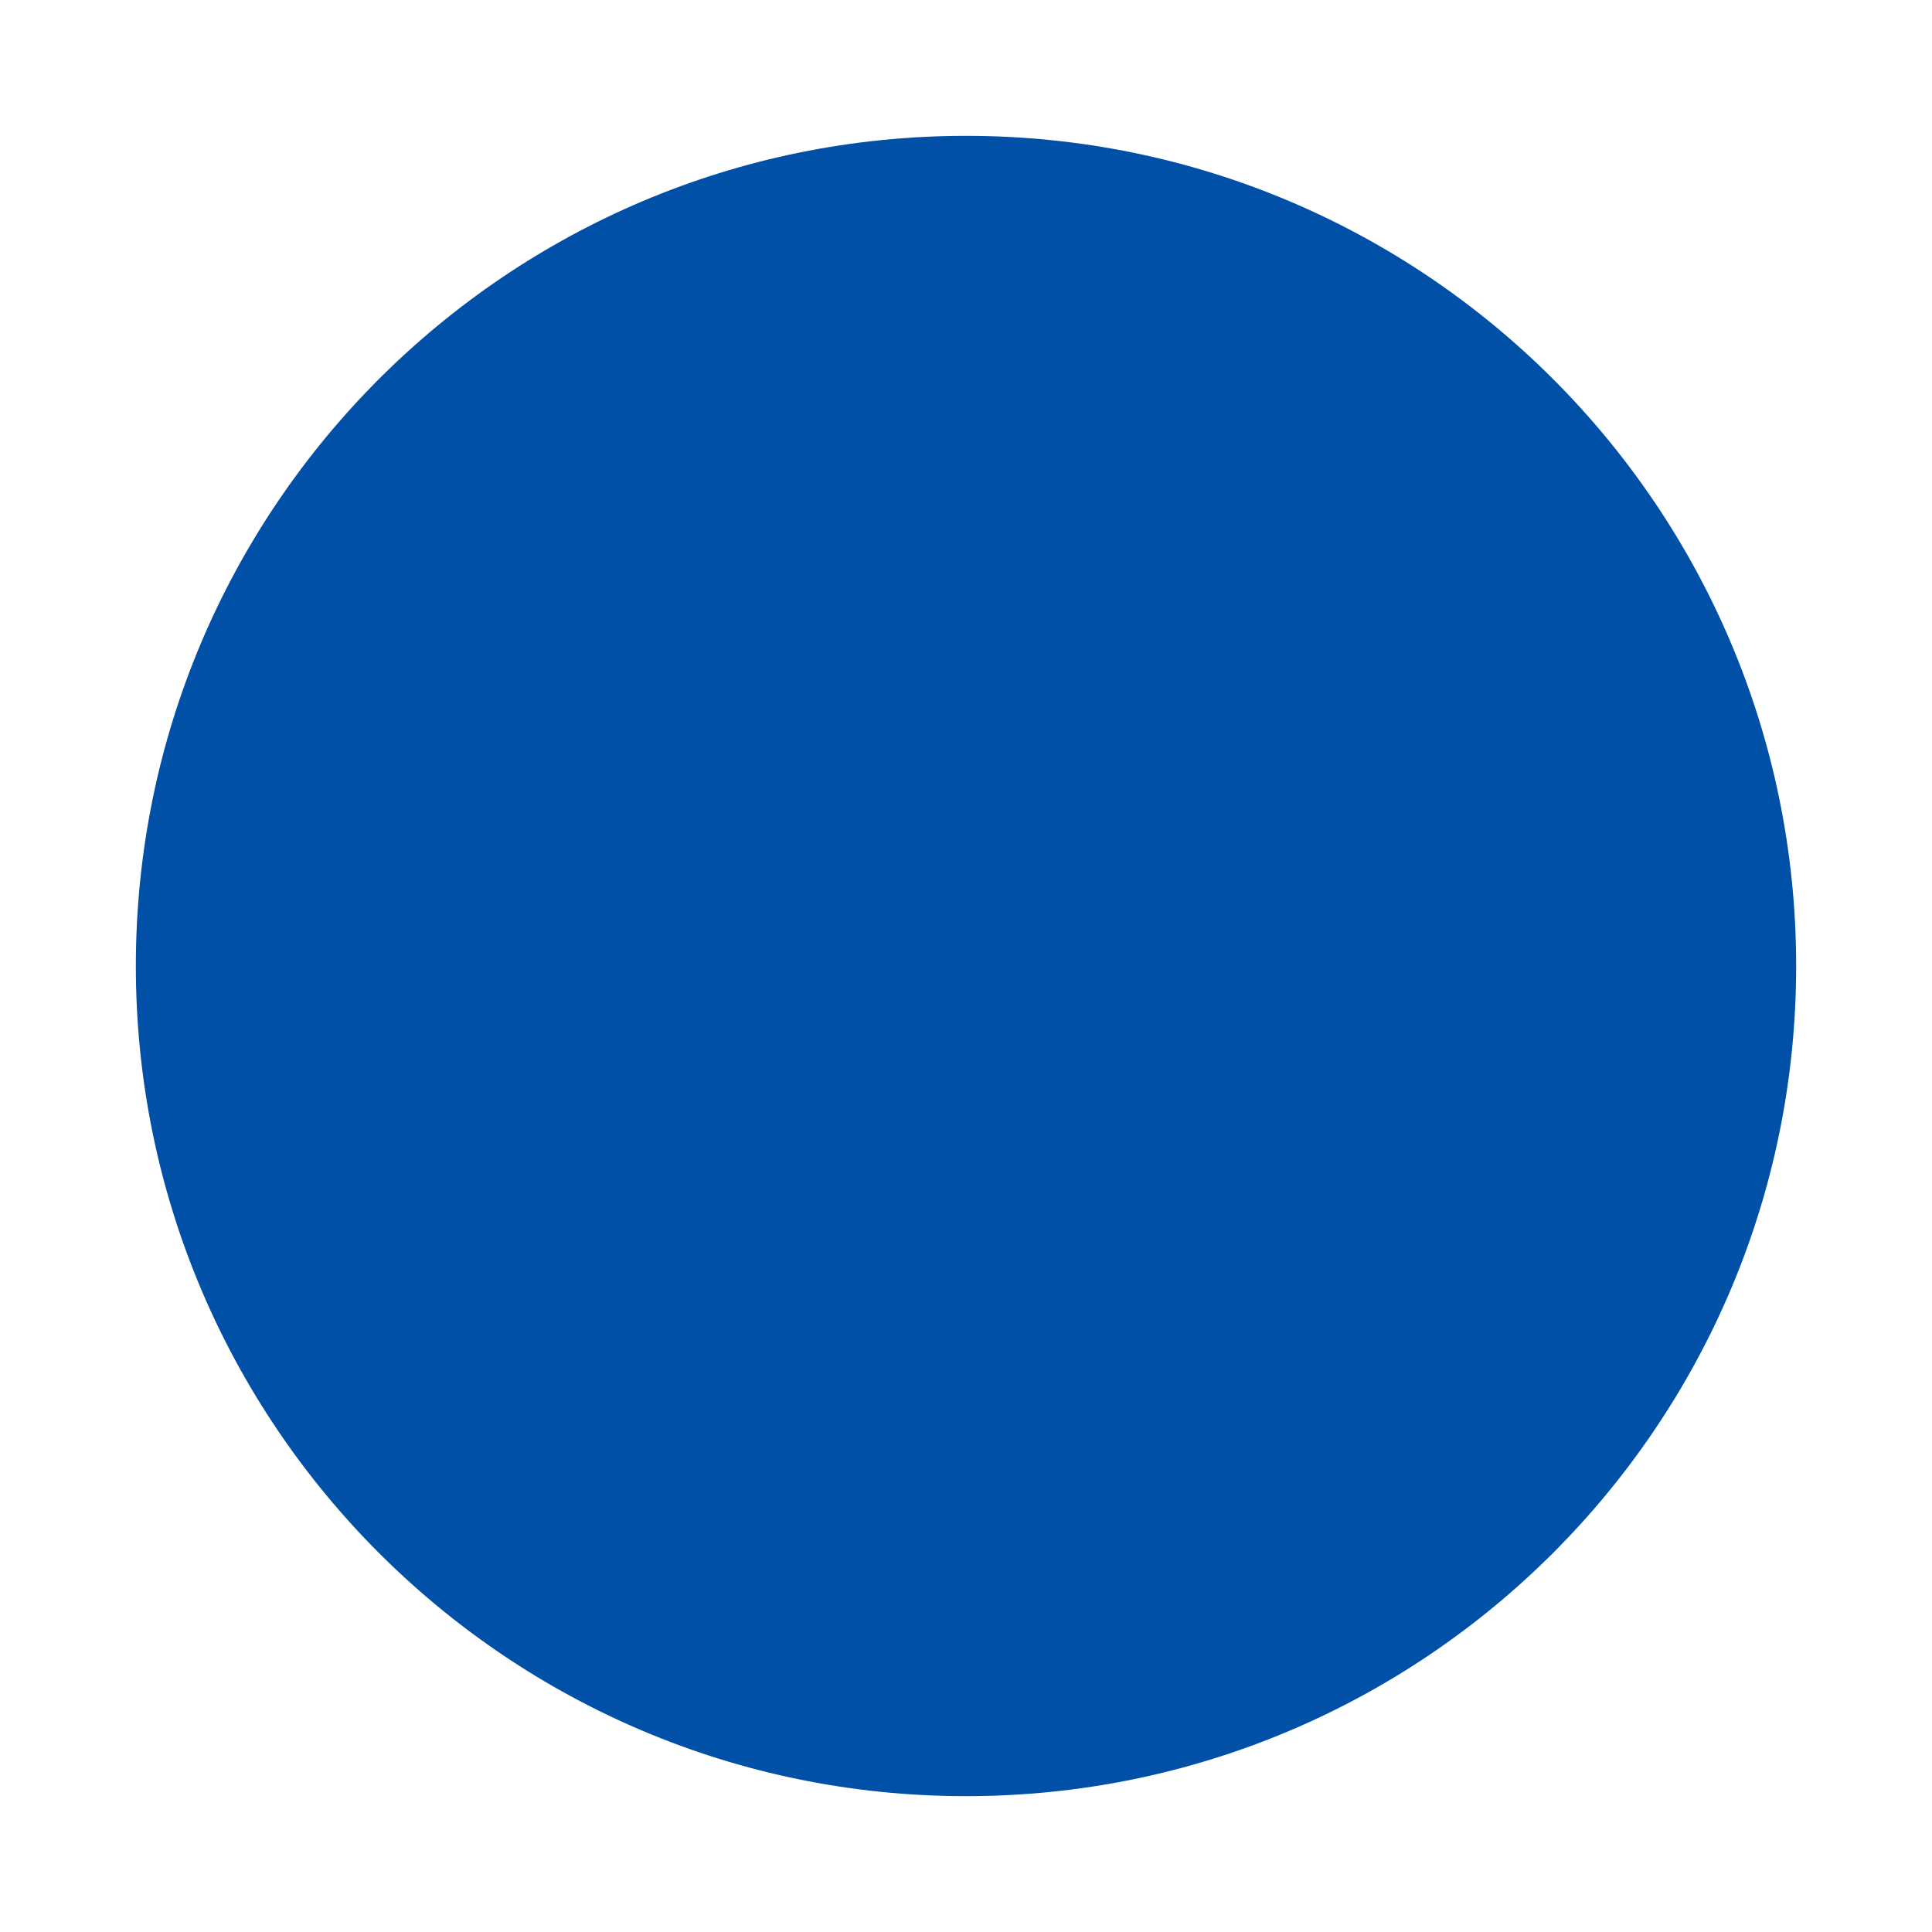
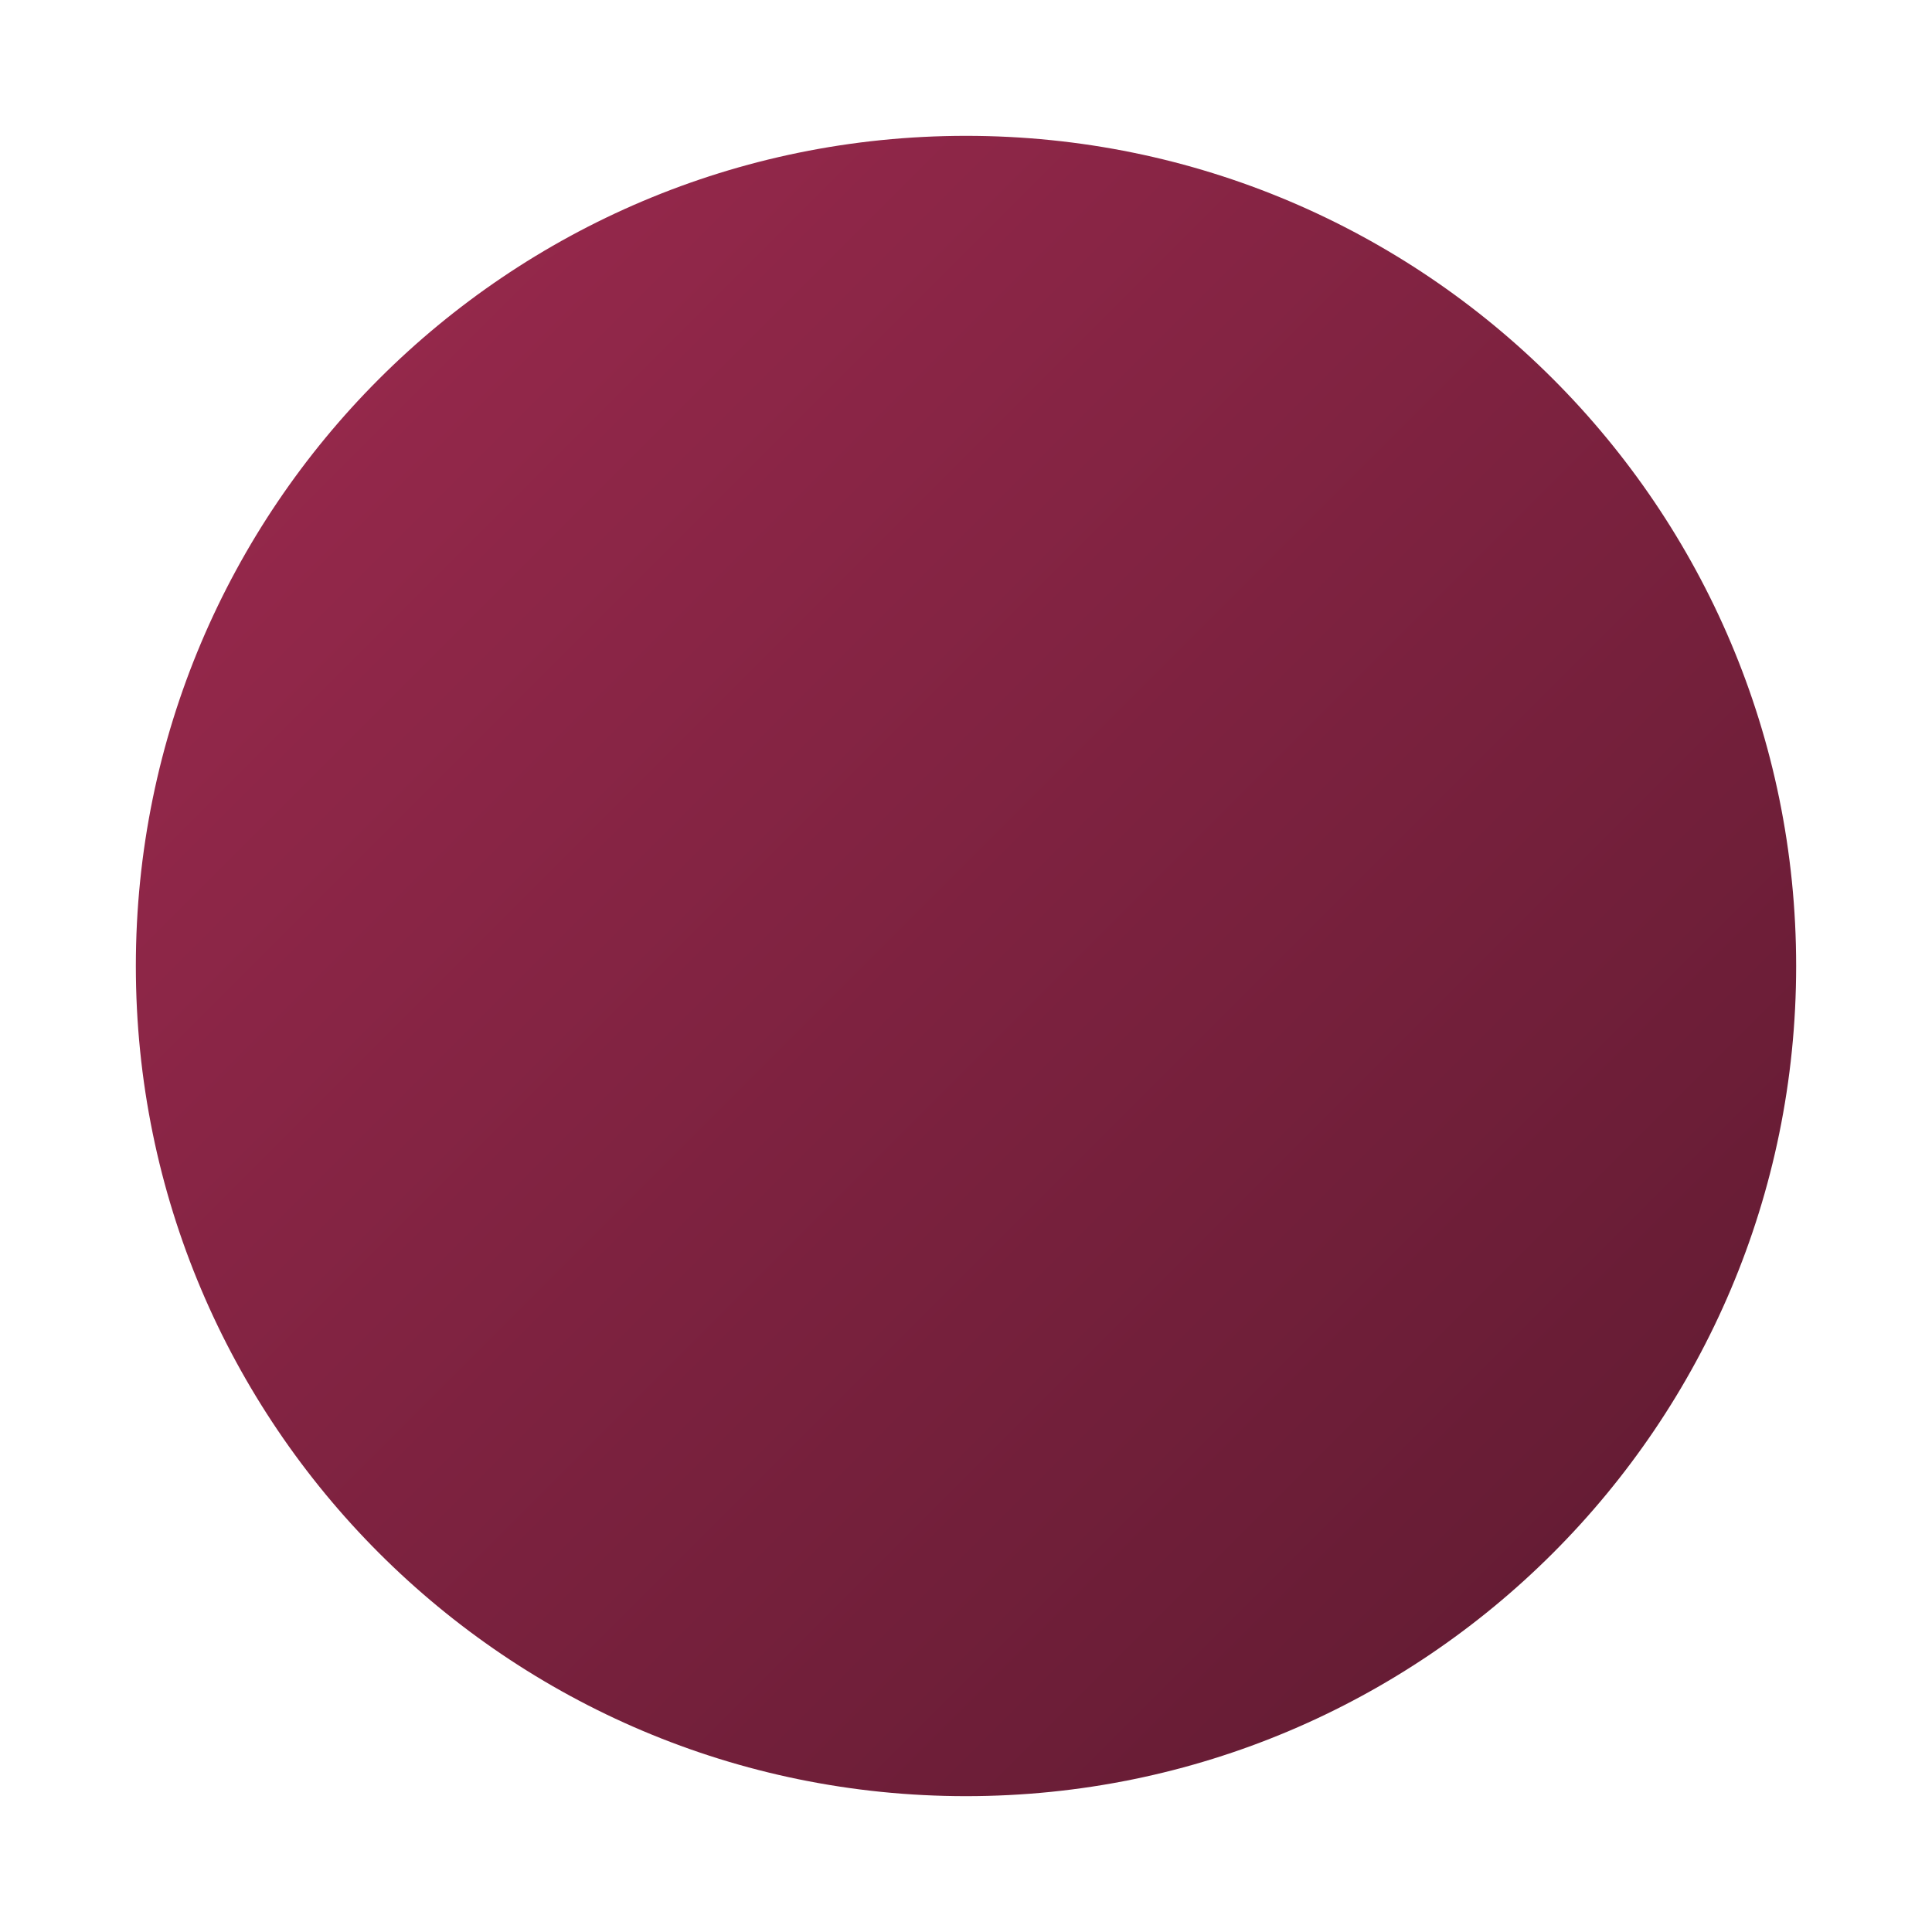
<svg xmlns="http://www.w3.org/2000/svg" width="512" height="512" viewBox="0 0 512 512">
-   <circle cx="256" cy="256" r="220" fill="#0050a8" />
+   <defs>
+     <linearGradient id="maroonGradient" x1="0%" y1="0%" x2="100%" y2="100%">
+       <stop offset="0%" style="stop-color:#9D2A4F;stop-opacity:1" />
+       <stop offset="100%" style="stop-color:#5D1A30;stop-opacity:1" />
+     </linearGradient>
+   </defs>
+   <circle cx="256" cy="256" r="220" fill="url(#maroonGradient)" />
</svg>
